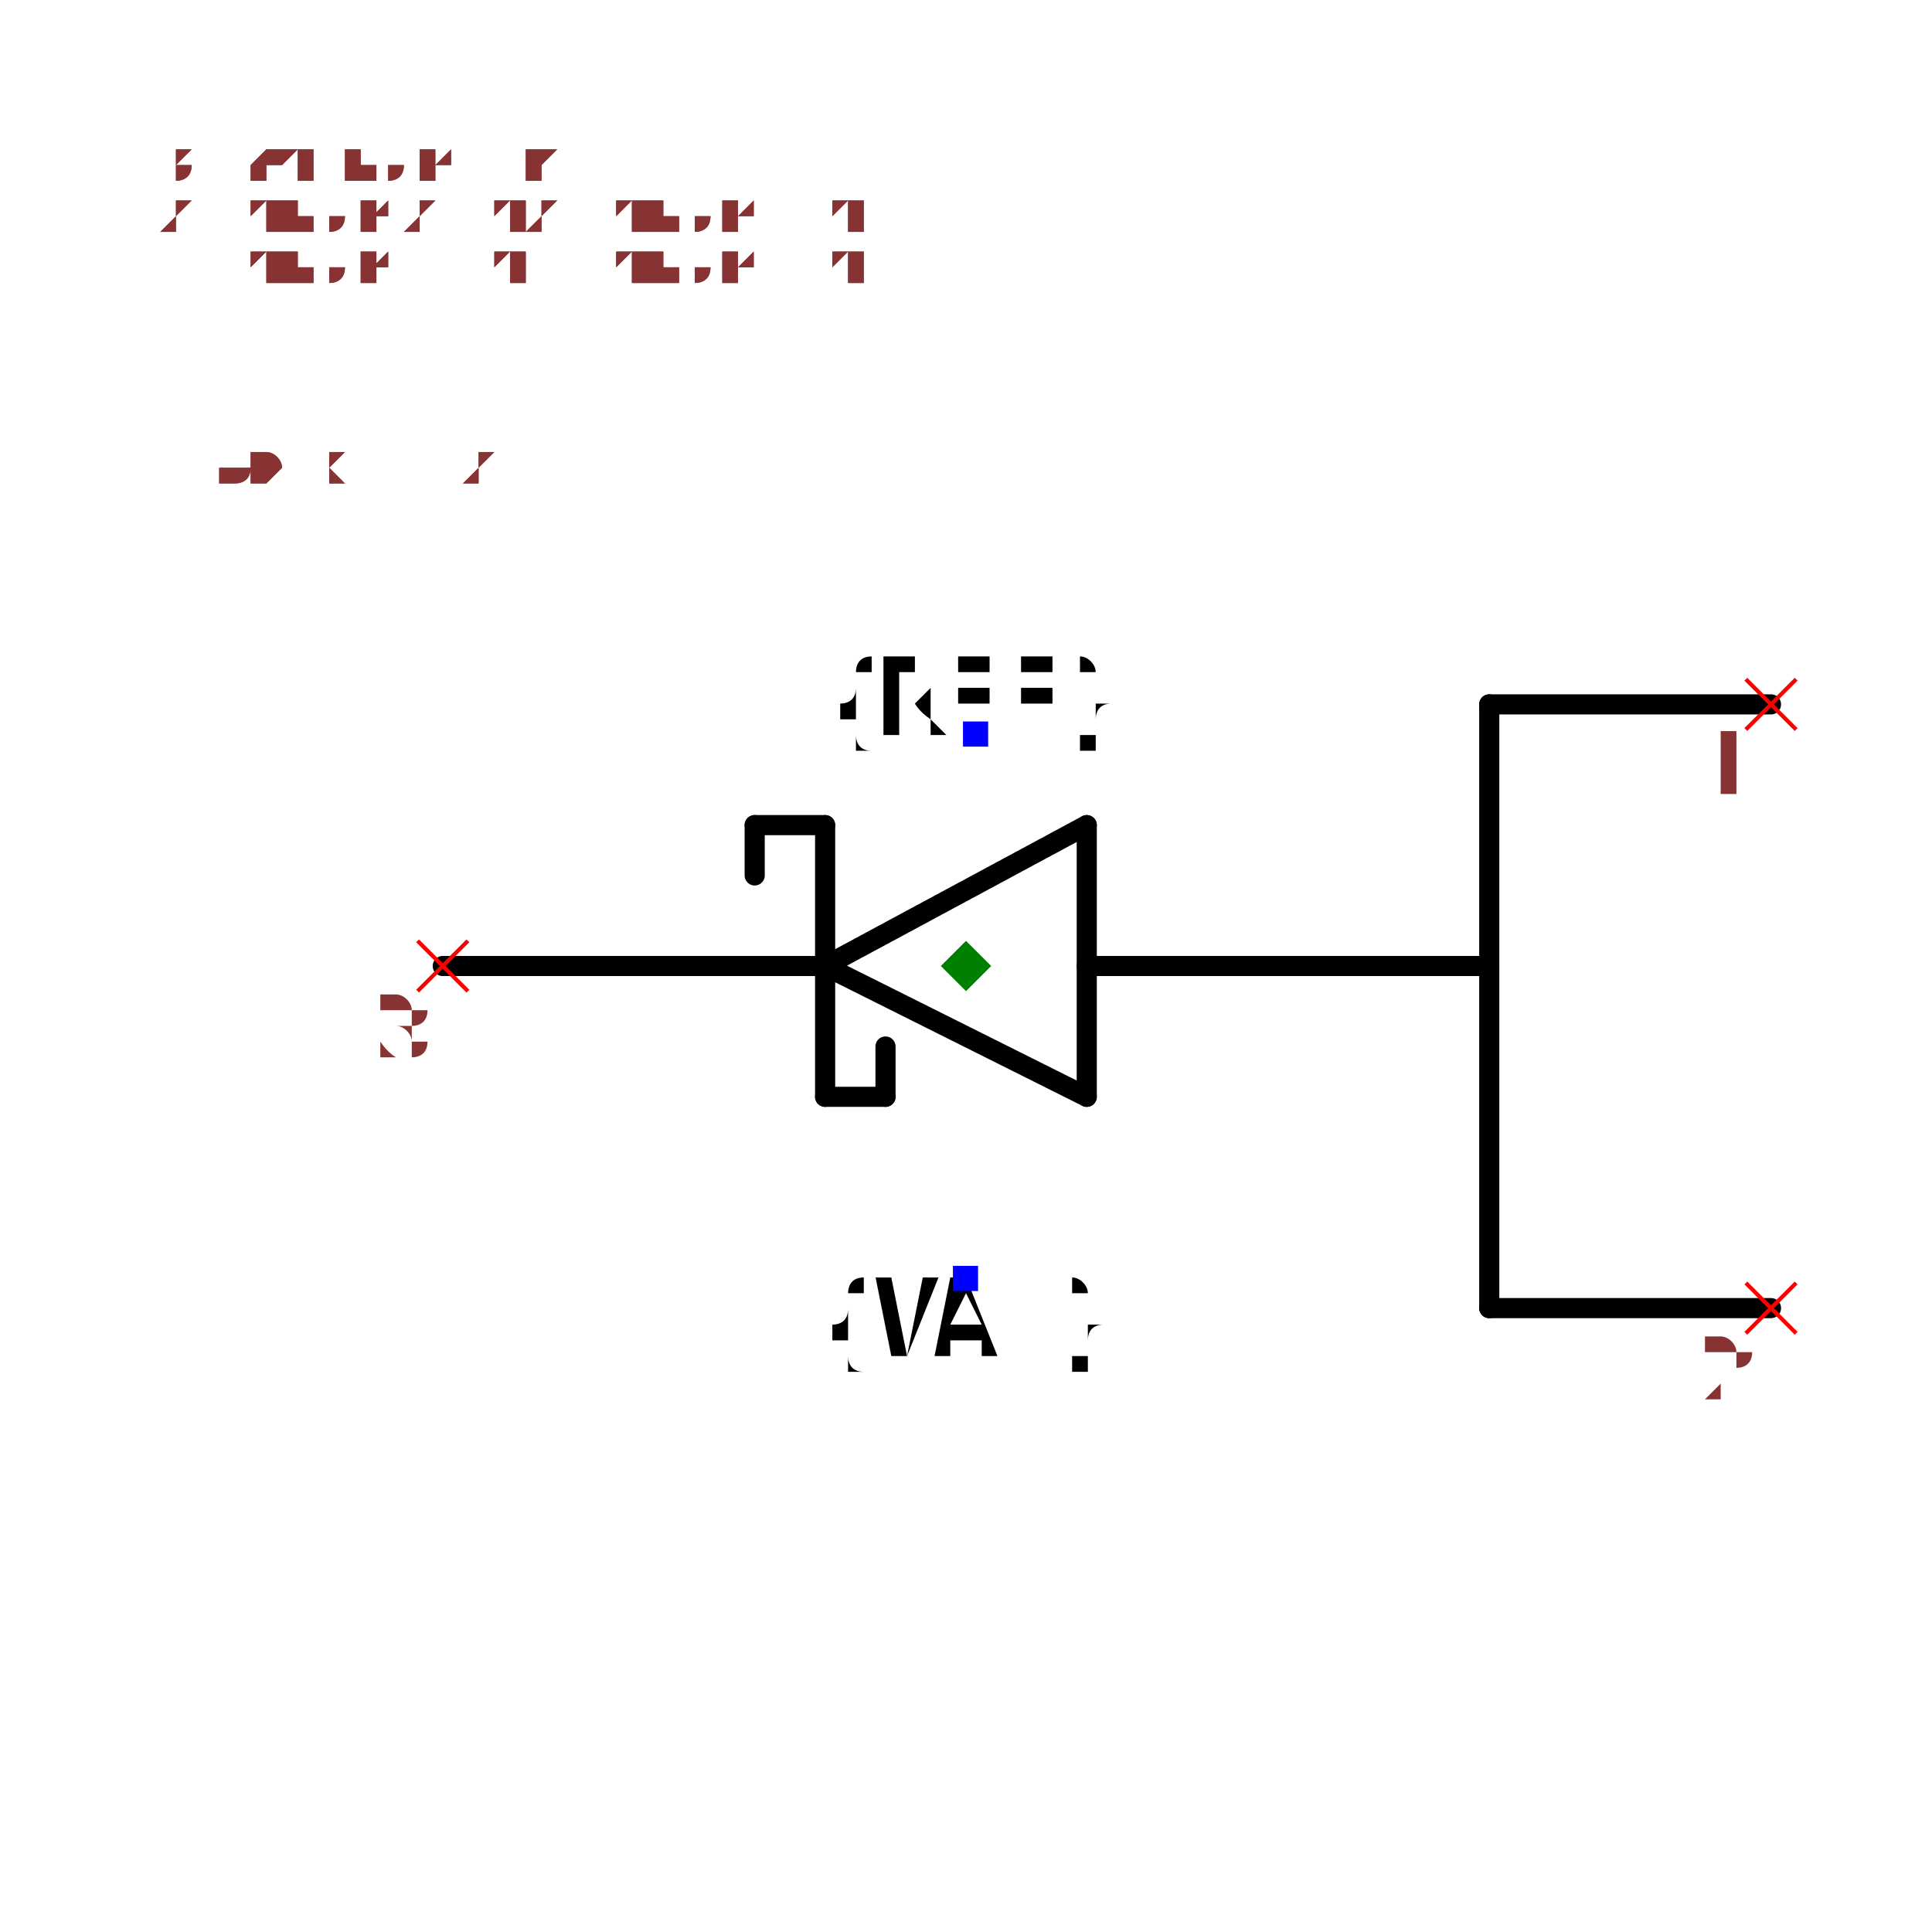
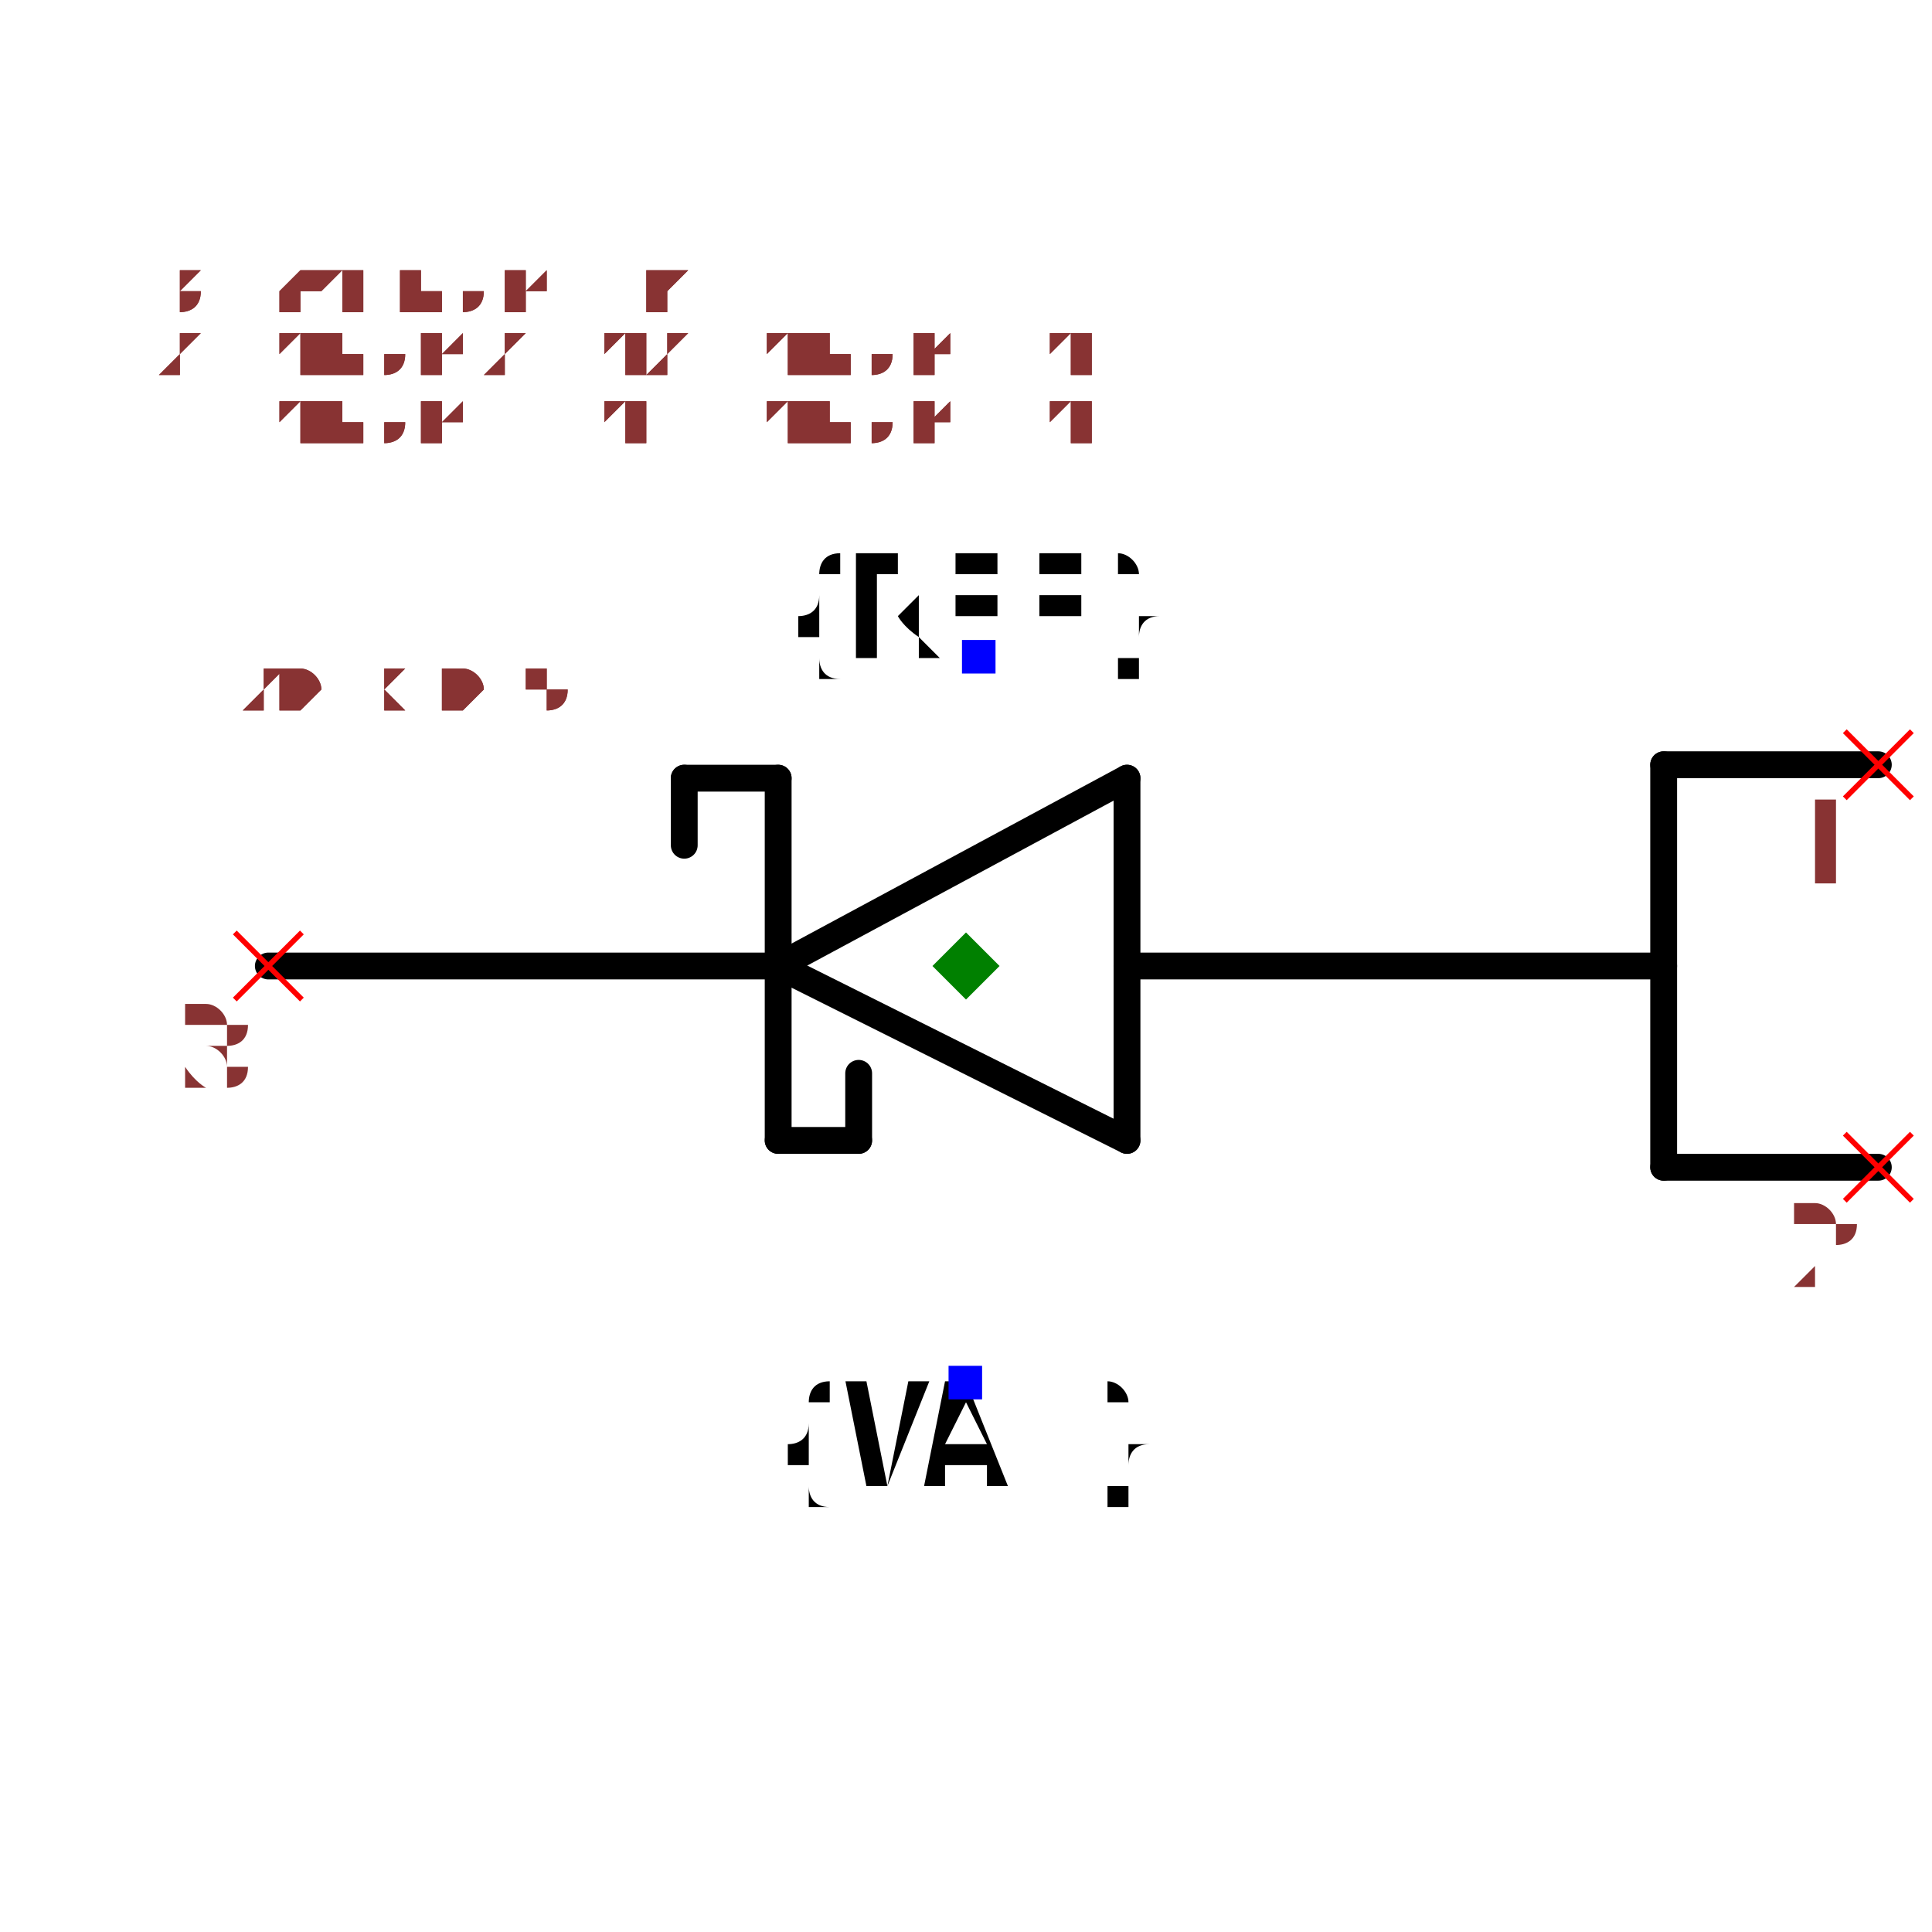
- <svg xmlns="http://www.w3.org/2000/svg" width="150" height="150" viewBox="-0.96 -0.712 1.92 1.344">
+ <svg xmlns="http://www.w3.org/2000/svg" width="150" height="150" viewBox="-0.72 -0.364 1.44 0.648">
  <path d="M-0.14,-0.04 L0.12,0.09" fill="none" stroke="black" stroke-width="0.02" stroke-linecap="round" stroke-linejoin="round" />
  <path d="M0.12,-0.18 L-0.14,-0.04" fill="none" stroke="black" stroke-width="0.02" stroke-linecap="round" stroke-linejoin="round" />
  <path d="M0.12,0.09 L0.12,-0.18" fill="none" stroke="black" stroke-width="0.02" stroke-linecap="round" stroke-linejoin="round" />
  <path d="M-0.14,-0.18 L-0.14,0.09" fill="none" stroke="black" stroke-width="0.02" stroke-linecap="round" stroke-linejoin="round" />
  <path d="M0.12,-0.04 L0.52,-0.04" fill="none" stroke="black" stroke-width="0.02" stroke-linecap="round" stroke-linejoin="round" />
  <path d="M-0.52,-0.04 L-0.15,-0.04" fill="none" stroke="black" stroke-width="0.02" stroke-linecap="round" stroke-linejoin="round" />
  <path d="M-0.21,-0.18 L-0.14,-0.18" fill="none" stroke="black" stroke-width="0.02" stroke-linecap="round" stroke-linejoin="round" />
  <path d="M-0.21,-0.13 L-0.21,-0.18" fill="none" stroke="black" stroke-width="0.02" stroke-linecap="round" stroke-linejoin="round" />
  <path d="M-0.08,0.09 L-0.14,0.09" fill="none" stroke="black" stroke-width="0.02" stroke-linecap="round" stroke-linejoin="round" />
  <path d="M-0.08,0.04 L-0.08,0.09" fill="none" stroke="black" stroke-width="0.02" stroke-linecap="round" stroke-linejoin="round" />
  <text x="0.01" y="-0.27" dx="0" dy="0" text-anchor="middle" style="font: 0.1px monospace; fill: black">{REF}</text>
  <rect x="-0.003" y="-0.283" width="0.025" height="0.025" fill="blue" />
  <text x="0" y="0.27" dx="0" dy="0.075" text-anchor="middle" style="font: 0.1px monospace; fill: black">{VAL}</text>
  <rect x="-0.013" y="0.258" width="0.025" height="0.025" fill="blue" />
-   <path d="M0.8,-0.3 L0.52,-0.3" fill="none" stroke="black" stroke-width="0.02" stroke-linecap="round" stroke-linejoin="round" />
-   <path d="M0.8,0.3 L0.52,0.3" fill="none" stroke="black" stroke-width="0.02" stroke-linecap="round" stroke-linejoin="round" />
-   <path d="M0.52,0.3 L0.52,-0.3" fill="none" stroke="black" stroke-width="0.02" stroke-linecap="round" stroke-linejoin="round" />
-   <line x1="0.775" y1="-0.325" x2="0.825" y2="-0.275" stroke="red" stroke-width="0.004" />
-   <line x1="0.775" y1="-0.275" x2="0.825" y2="-0.325" stroke="red" stroke-width="0.004" />
-   <text x="0.76" y="-0.21" text-anchor="middle" style="font: 0.08px monospace; fill: #833;">1</text>
-   <line x1="0.775" y1="0.275" x2="0.825" y2="0.325" stroke="red" stroke-width="0.004" />
-   <line x1="0.775" y1="0.325" x2="0.825" y2="0.275" stroke="red" stroke-width="0.004" />
-   <text x="0.76" y="0.39" text-anchor="middle" style="font: 0.08px monospace; fill: #833;">2</text>
+   <path d="M0.68,-0.19 L0.52,-0.19" fill="none" stroke="black" stroke-width="0.02" stroke-linecap="round" stroke-linejoin="round" />
+   <path d="M0.68,0.11 L0.52,0.11" fill="none" stroke="black" stroke-width="0.02" stroke-linecap="round" stroke-linejoin="round" />
+   <path d="M0.52,0.11 L0.52,-0.19" fill="none" stroke="black" stroke-width="0.02" stroke-linecap="round" stroke-linejoin="round" />
+   <line x1="0.655" y1="-0.215" x2="0.705" y2="-0.165" stroke="red" stroke-width="0.004" />
+   <line x1="0.655" y1="-0.165" x2="0.705" y2="-0.215" stroke="red" stroke-width="0.004" />
+   <text x="0.64" y="-0.1" text-anchor="middle" style="font: 0.08px monospace; fill: #833;">1</text>
+   <line x1="0.655" y1="0.085" x2="0.705" y2="0.135" stroke="red" stroke-width="0.004" />
+   <line x1="0.655" y1="0.135" x2="0.705" y2="0.085" stroke="red" stroke-width="0.004" />
+   <text x="0.64" y="0.2" text-anchor="middle" style="font: 0.08px monospace; fill: #833;">2</text>
  <line x1="-0.545" y1="-0.065" x2="-0.495" y2="-0.015" stroke="red" stroke-width="0.004" />
  <line x1="-0.545" y1="-0.015" x2="-0.495" y2="-0.065" stroke="red" stroke-width="0.004" />
  <text x="-0.56" y="0.05" text-anchor="middle" style="font: 0.08px monospace; fill: #833;">3</text>
  <path d="M 0 -0.065 L 0.025 -0.04 L 0 -0.015 L -0.025 -0.04 Z" fill="green" />
-   <text x="-0.8" y="-0.52" style="font: 0.05px monospace; fill: #833;">1.60 x 1.12</text>
-   <text x="-0.8" y="-0.57" dy="-0.15" style="font: 0.05px monospace; fill: #833;">1 [anode1, a1, anode, a]</text>
-   <text x="-0.8" y="-0.62" dy="-0.15" style="font: 0.05px monospace; fill: #833;">2 [anode2, a2, anode, a]</text>
-   <text x="-0.8" y="-0.67" dy="-0.15" style="font: 0.05px monospace; fill: #833;">3 [cathode, k]</text>
-   <text x="-0.8" y="-0.52" style="font: 0.05px monospace; fill: #833;">1.60 x 1.12</text>
-   <text x="-0.8" y="-0.57" dy="-0.15" style="font: 0.05px monospace; fill: #833;">1 [anode1, a1, anode, a]</text>
-   <text x="-0.8" y="-0.62" dy="-0.15" style="font: 0.05px monospace; fill: #833;">2 [anode2, a2, anode, a]</text>
-   <text x="-0.8" y="-0.67" dy="-0.15" style="font: 0.05px monospace; fill: #833;">3 [cathode, k]</text>
+   <text x="-0.6" y="-0.23" style="font: 0.05px monospace; fill: #833;">1.20 x 0.54</text>
+   <text x="-0.6" y="-0.28" dy="-0.15" style="font: 0.05px monospace; fill: #833;">1 [anode1, a1, anode, a]</text>
+   <text x="-0.6" y="-0.33" dy="-0.15" style="font: 0.05px monospace; fill: #833;">2 [anode2, a2, anode, a]</text>
+   <text x="-0.6" y="-0.38" dy="-0.15" style="font: 0.05px monospace; fill: #833;">3 [cathode, k]</text>
+   <text x="-0.6" y="-0.23" style="font: 0.05px monospace; fill: #833;">1.20 x 0.54</text>
+   <text x="-0.6" y="-0.28" dy="-0.15" style="font: 0.05px monospace; fill: #833;">1 [anode1, a1, anode, a]</text>
+   <text x="-0.6" y="-0.33" dy="-0.15" style="font: 0.05px monospace; fill: #833;">2 [anode2, a2, anode, a]</text>
+   <text x="-0.6" y="-0.38" dy="-0.15" style="font: 0.05px monospace; fill: #833;">3 [cathode, k]</text>
</svg>
